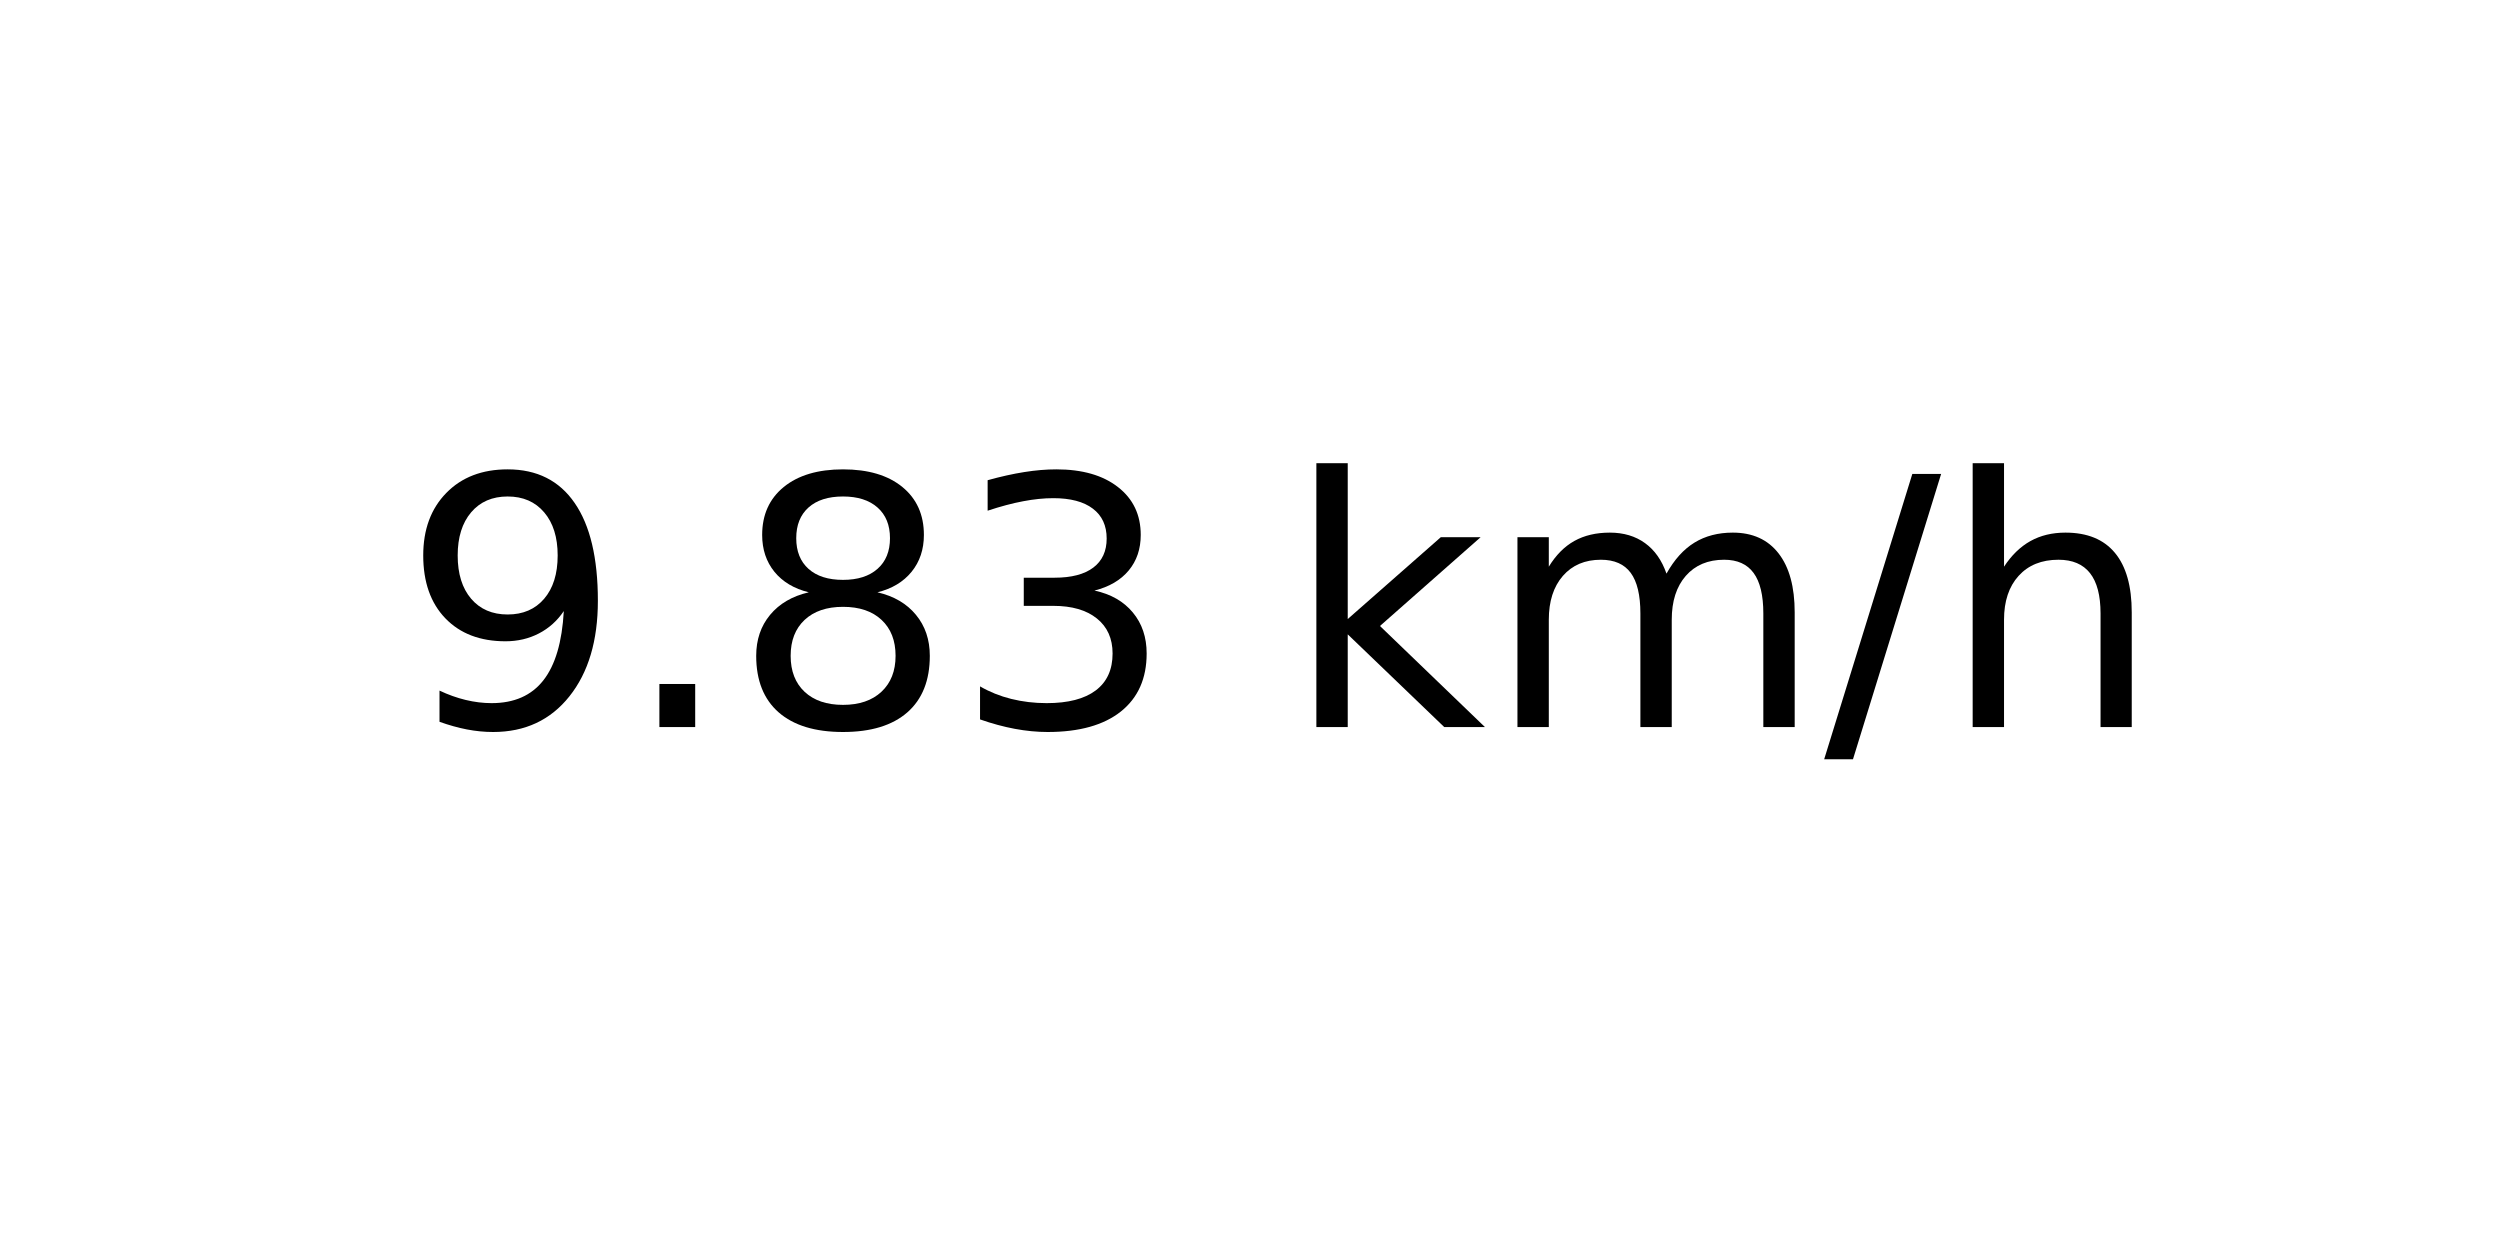
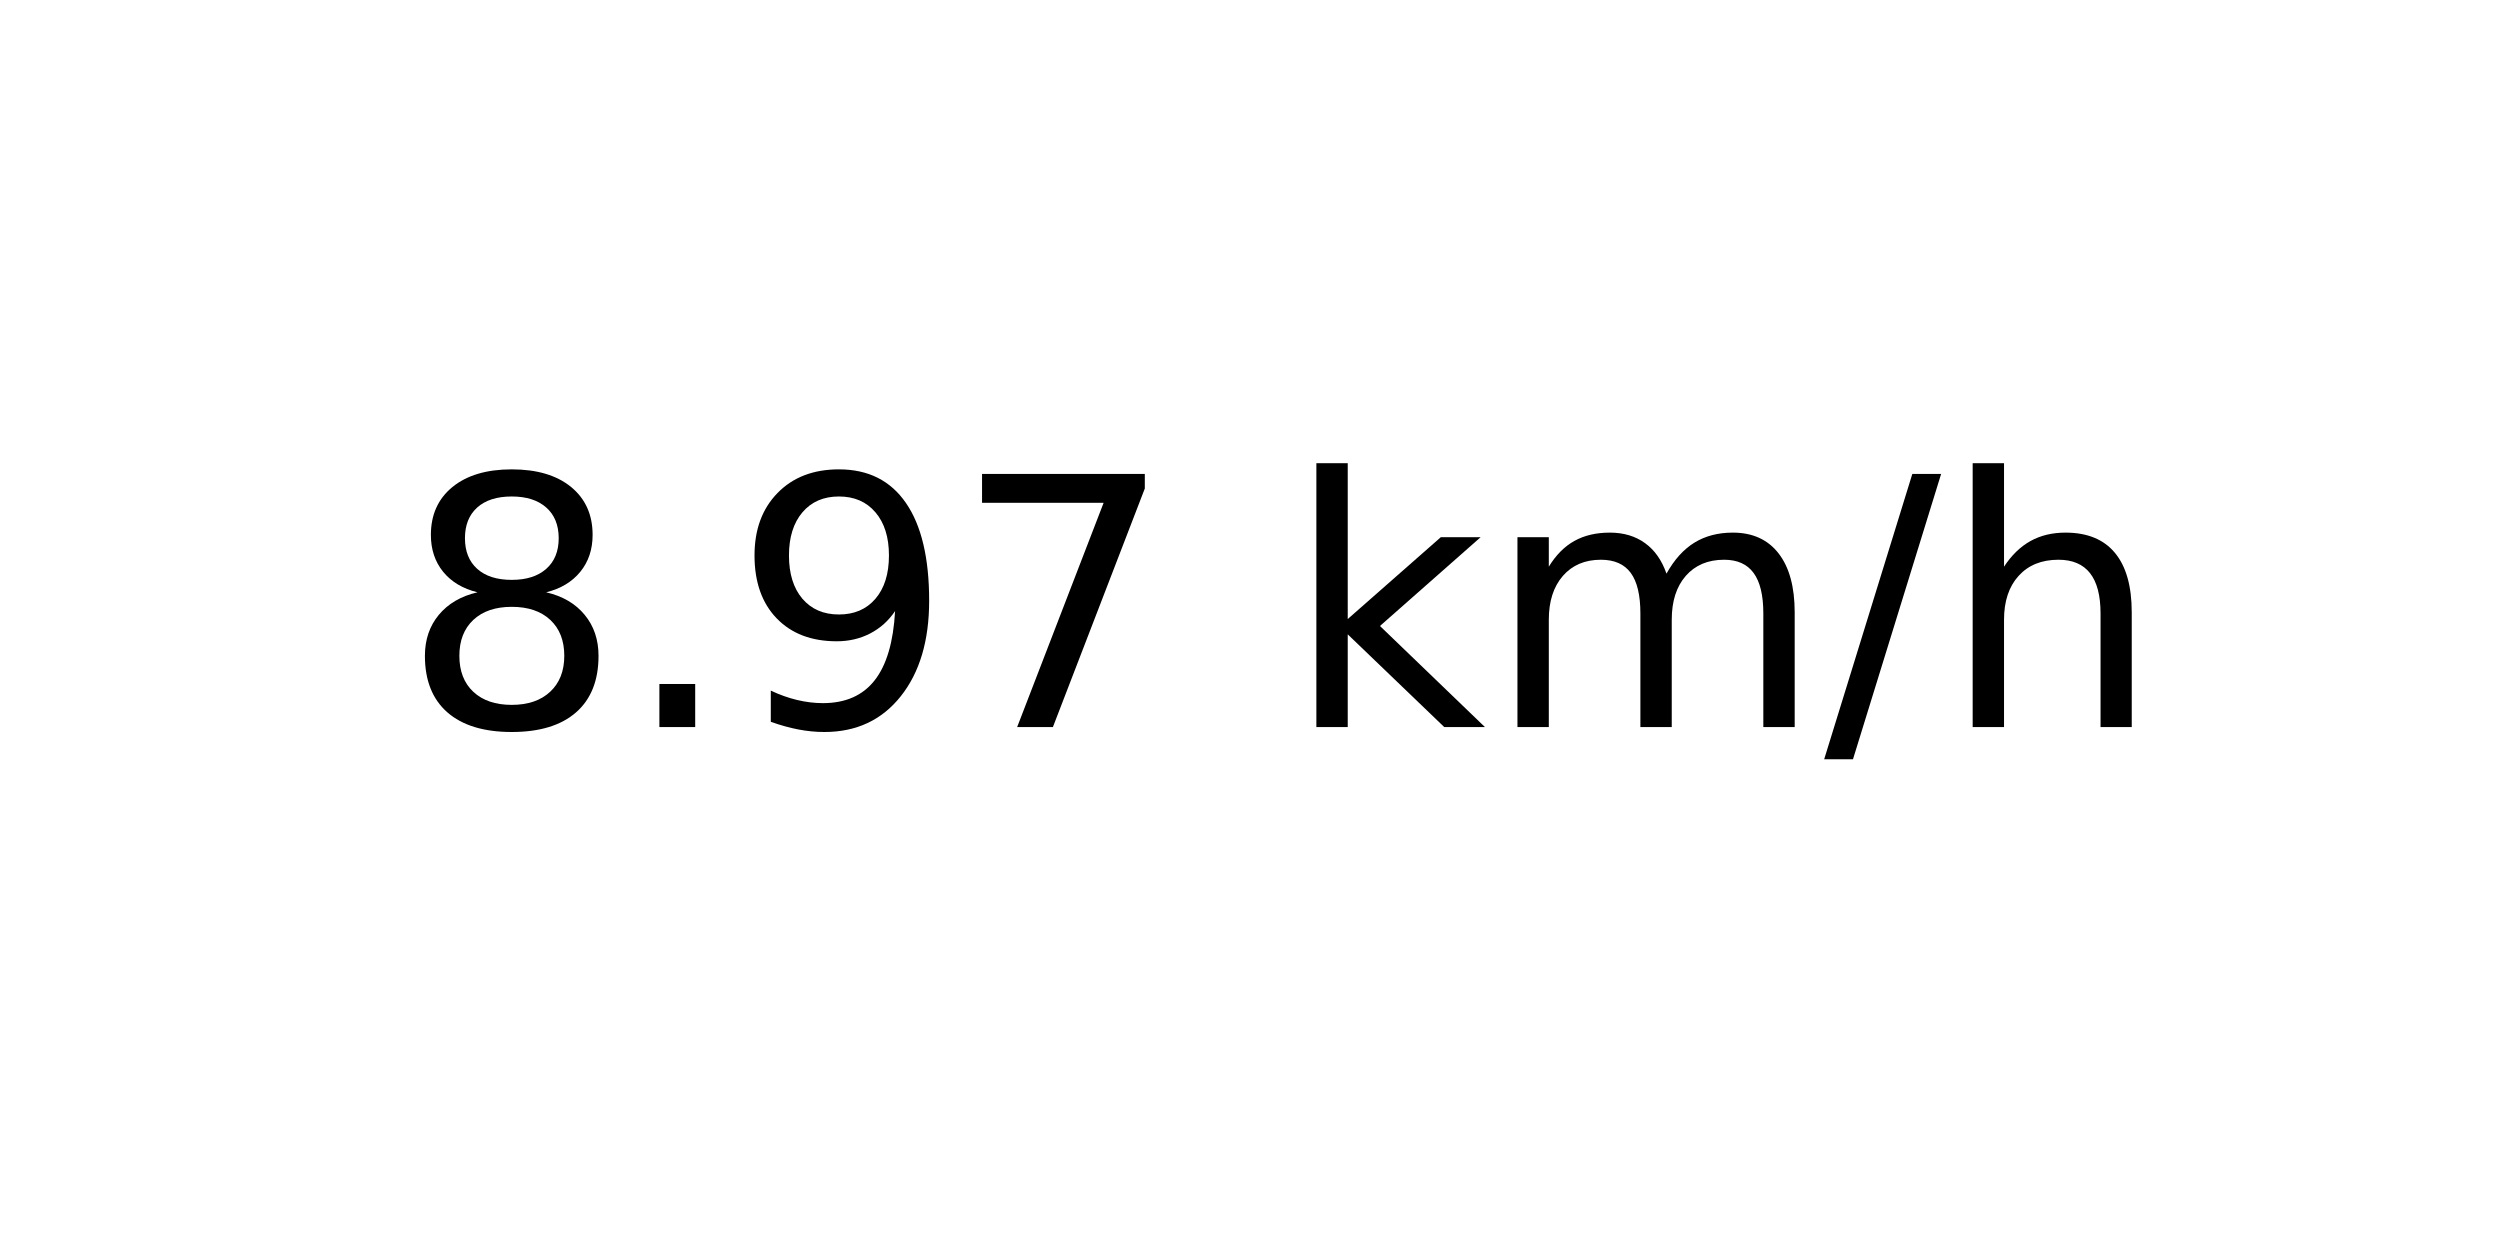
<svg xmlns="http://www.w3.org/2000/svg" xmlns:xlink="http://www.w3.org/1999/xlink" width="72pt" height="36pt" viewBox="0 0 72 36" version="1.1">
  <defs>
    <style type="text/css">*{stroke-linejoin: round; stroke-linecap: butt}</style>
  </defs>
  <g id="figure_1">
    <g id="axes_1">
      <g id="text_1">
        <g transform="translate(11.55937 20.93937) scale(0.1 -0.1)">
          <defs>
+             <path id="DejaVuSans-38" d="M 2034 2216  Q 1584 2216 1326 1975  Q 1069 1734 1069 1313  Q 1069 891 1326 650  Q 1584 409 2034 409  Q 2484 409 2743 651  Q 3003 894 3003 1313  Q 3003 1734 2745 1975  Q 2488 2216 2034 2216  z M 1403 2484  Q 997 2584 770 2862  Q 544 3141 544 3541  Q 544 4100 942 4425  Q 1341 4750 2034 4750  Q 2731 4750 3128 4425  Q 3525 4100 3525 3541  Q 3525 3141 3298 2862  Q 3072 2584 2669 2484  Q 3125 2378 3379 2068  Q 3634 1759 3634 1313  Q 3634 634 3220 271  Q 2806 -91 2034 -91  Q 1263 -91 848 271  Q 434 634 434 1313  Q 434 1759 690 2068  Q 947 2378 1403 2484  z M 1172 3481  Q 1172 3119 1398 2916  Q 1625 2713 2034 2713  Q 2441 2713 2670 2916  Q 2900 3119 2900 3481  Q 2900 3844 2670 4047  Q 2441 4250 2034 4250  Q 1625 4250 1398 4047  Q 1172 3844 1172 3481  z " transform="scale(0.015625)" />
+             <path id="DejaVuSans-2e" d="M 684 794  L 1344 794  L 1344 0  L 684 0  L 684 794  z " transform="scale(0.015625)" />
            <path id="DejaVuSans-39" d="M 703 97  L 703 672  Q 941 559 1184 500  Q 1428 441 1663 441  Q 2288 441 2617 861  Q 2947 1281 2994 2138  Q 2813 1869 2534 1725  Q 2256 1581 1919 1581  Q 1219 1581 811 2004  Q 403 2428 403 3163  Q 403 3881 828 4315  Q 1253 4750 1959 4750  Q 2769 4750 3195 4129  Q 3622 3509 3622 2328  Q 3622 1225 3098 567  Q 2575 -91 1691 -91  Q 1453 -91 1209 -44  Q 966 3 703 97  z M 1959 2075  Q 2384 2075 2632 2365  Q 2881 2656 2881 3163  Q 2881 3666 2632 3958  Q 2384 4250 1959 4250  Q 1534 4250 1286 3958  Q 1038 3666 1038 3163  Q 1038 2656 1286 2365  Q 1534 2075 1959 2075  z " transform="scale(0.015625)" />
-             <path id="DejaVuSans-2e" d="M 684 794  L 1344 794  L 1344 0  L 684 0  L 684 794  z " transform="scale(0.015625)" />
-             <path id="DejaVuSans-38" d="M 2034 2216  Q 1584 2216 1326 1975  Q 1069 1734 1069 1313  Q 1069 891 1326 650  Q 1584 409 2034 409  Q 2484 409 2743 651  Q 3003 894 3003 1313  Q 3003 1734 2745 1975  Q 2488 2216 2034 2216  z M 1403 2484  Q 997 2584 770 2862  Q 544 3141 544 3541  Q 544 4100 942 4425  Q 1341 4750 2034 4750  Q 2731 4750 3128 4425  Q 3525 4100 3525 3541  Q 3525 3141 3298 2862  Q 3072 2584 2669 2484  Q 3125 2378 3379 2068  Q 3634 1759 3634 1313  Q 3634 634 3220 271  Q 2806 -91 2034 -91  Q 1263 -91 848 271  Q 434 634 434 1313  Q 434 1759 690 2068  Q 947 2378 1403 2484  z M 1172 3481  Q 1172 3119 1398 2916  Q 1625 2713 2034 2713  Q 2441 2713 2670 2916  Q 2900 3119 2900 3481  Q 2900 3844 2670 4047  Q 2441 4250 2034 4250  Q 1625 4250 1398 4047  Q 1172 3844 1172 3481  z " transform="scale(0.015625)" />
-             <path id="DejaVuSans-33" d="M 2597 2516  Q 3050 2419 3304 2112  Q 3559 1806 3559 1356  Q 3559 666 3084 287  Q 2609 -91 1734 -91  Q 1441 -91 1130 -33  Q 819 25 488 141  L 488 750  Q 750 597 1062 519  Q 1375 441 1716 441  Q 2309 441 2620 675  Q 2931 909 2931 1356  Q 2931 1769 2642 2001  Q 2353 2234 1838 2234  L 1294 2234  L 1294 2753  L 1863 2753  Q 2328 2753 2575 2939  Q 2822 3125 2822 3475  Q 2822 3834 2567 4026  Q 2313 4219 1838 4219  Q 1578 4219 1281 4162  Q 984 4106 628 3988  L 628 4550  Q 988 4650 1302 4700  Q 1616 4750 1894 4750  Q 2613 4750 3031 4423  Q 3450 4097 3450 3541  Q 3450 3153 3228 2886  Q 3006 2619 2597 2516  z " transform="scale(0.015625)" />
+             <path id="DejaVuSans-37" d="M 525 4666  L 3525 4666  L 3525 4397  L 1831 0  L 1172 0  L 2766 4134  L 525 4134  L 525 4666  z " transform="scale(0.015625)" />
            <path id="DejaVuSans-20" transform="scale(0.015625)" />
            <path id="DejaVuSans-6b" d="M 581 4863  L 1159 4863  L 1159 1991  L 2875 3500  L 3609 3500  L 1753 1863  L 3688 0  L 2938 0  L 1159 1709  L 1159 0  L 581 0  L 581 4863  z " transform="scale(0.015625)" />
            <path id="DejaVuSans-6d" d="M 3328 2828  Q 3544 3216 3844 3400  Q 4144 3584 4550 3584  Q 5097 3584 5394 3201  Q 5691 2819 5691 2113  L 5691 0  L 5113 0  L 5113 2094  Q 5113 2597 4934 2840  Q 4756 3084 4391 3084  Q 3944 3084 3684 2787  Q 3425 2491 3425 1978  L 3425 0  L 2847 0  L 2847 2094  Q 2847 2600 2669 2842  Q 2491 3084 2119 3084  Q 1678 3084 1418 2786  Q 1159 2488 1159 1978  L 1159 0  L 581 0  L 581 3500  L 1159 3500  L 1159 2956  Q 1356 3278 1631 3431  Q 1906 3584 2284 3584  Q 2666 3584 2933 3390  Q 3200 3197 3328 2828  z " transform="scale(0.015625)" />
            <path id="DejaVuSans-2f" d="M 1625 4666  L 2156 4666  L 531 -594  L 0 -594  L 1625 4666  z " transform="scale(0.015625)" />
            <path id="DejaVuSans-68" d="M 3513 2113  L 3513 0  L 2938 0  L 2938 2094  Q 2938 2591 2744 2837  Q 2550 3084 2163 3084  Q 1697 3084 1428 2787  Q 1159 2491 1159 1978  L 1159 0  L 581 0  L 581 4863  L 1159 4863  L 1159 2956  Q 1366 3272 1645 3428  Q 1925 3584 2291 3584  Q 2894 3584 3203 3211  Q 3513 2838 3513 2113  z " transform="scale(0.015625)" />
          </defs>
-           <use xlink:href="#DejaVuSans-39" />
+           <use xlink:href="#DejaVuSans-38" />
          <use xlink:href="#DejaVuSans-2e" x="63.623" />
-           <use xlink:href="#DejaVuSans-38" x="95.41" />
-           <use xlink:href="#DejaVuSans-33" x="159.033" />
+           <use xlink:href="#DejaVuSans-39" x="95.41" />
+           <use xlink:href="#DejaVuSans-37" x="159.033" />
          <use xlink:href="#DejaVuSans-20" x="222.656" />
          <use xlink:href="#DejaVuSans-6b" x="254.443" />
          <use xlink:href="#DejaVuSans-6d" x="312.354" />
          <use xlink:href="#DejaVuSans-2f" x="409.766" />
          <use xlink:href="#DejaVuSans-68" x="443.457" />
        </g>
      </g>
    </g>
  </g>
</svg>
